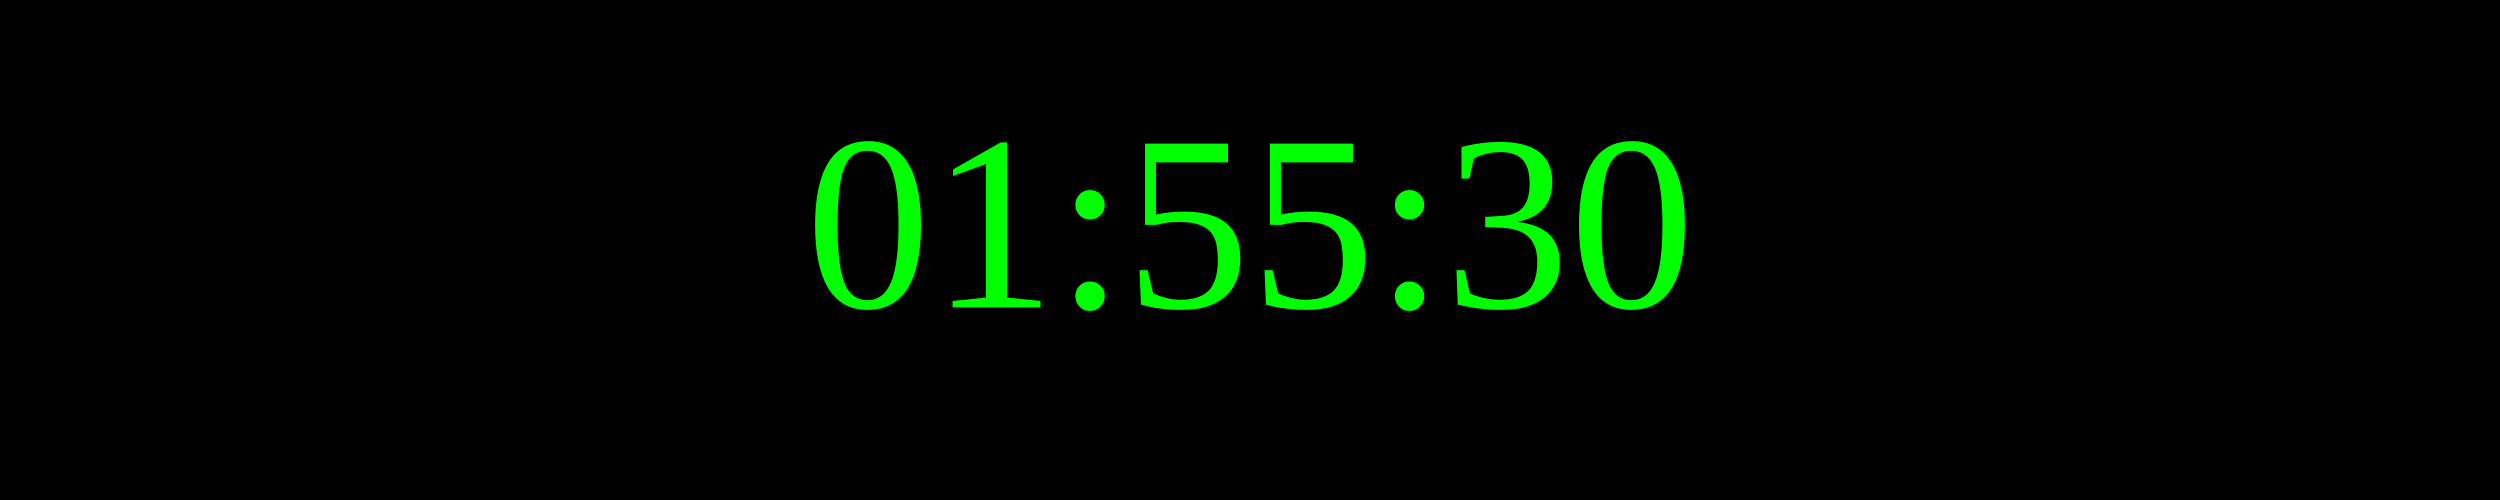
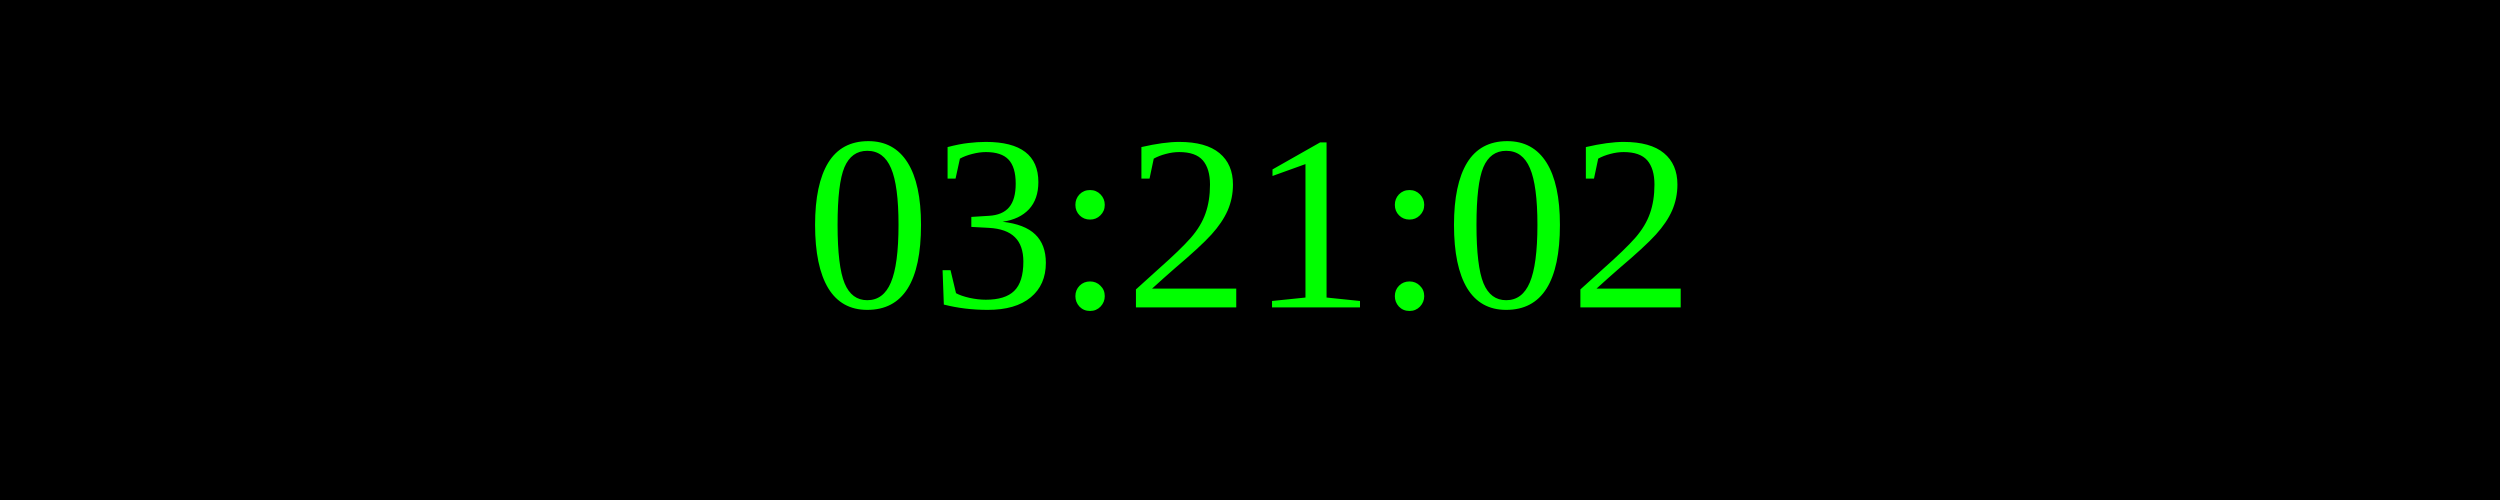
<svg xmlns="http://www.w3.org/2000/svg" width="250" height="50">
  <rect width="100%" height="100%" fill="black" />
  <text x="50%" y="50%" font-size="25" fill="lime" text-anchor="middle" dominant-baseline="middle">
- 01:55:30
+ 03:21:02
</text>
</svg>
